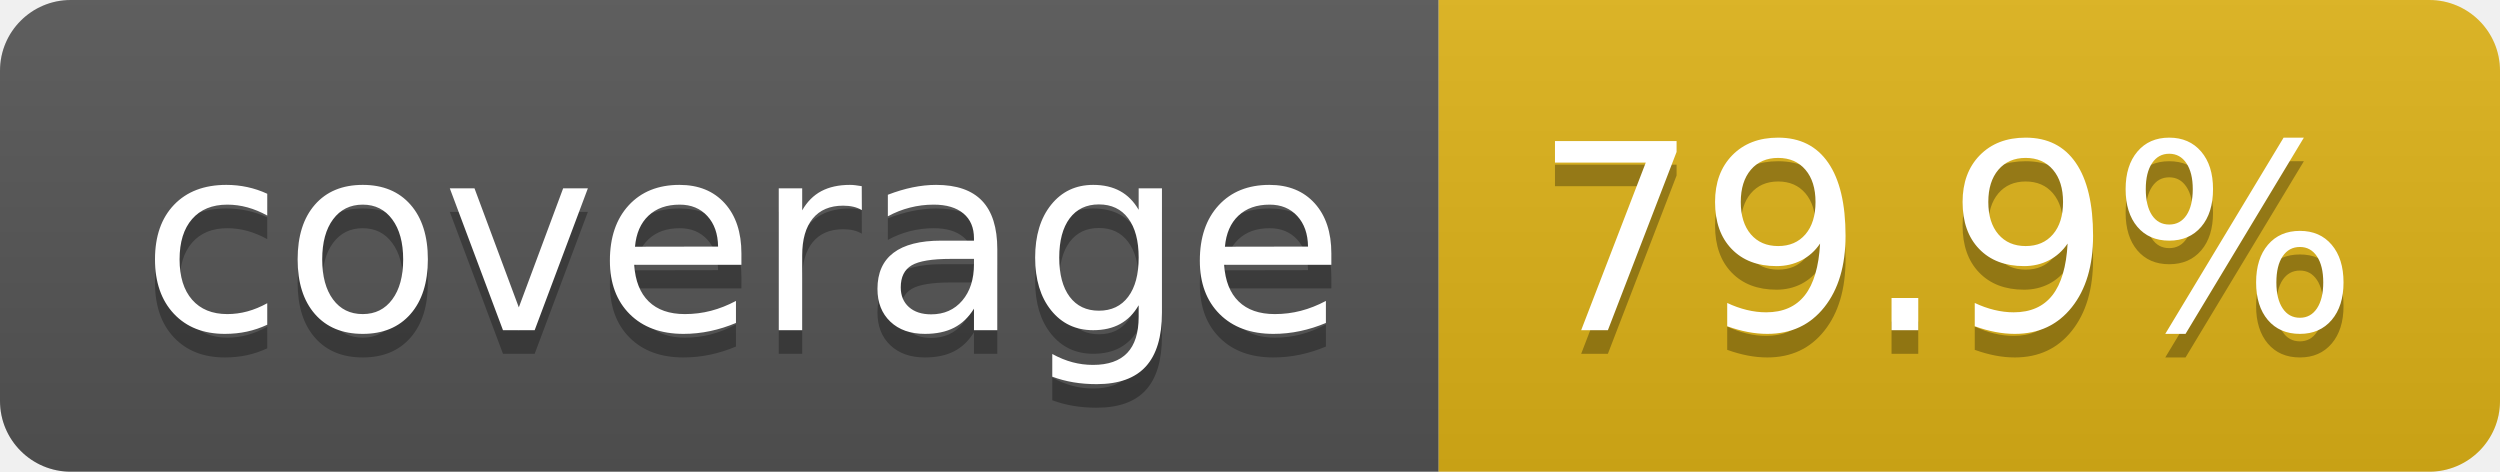
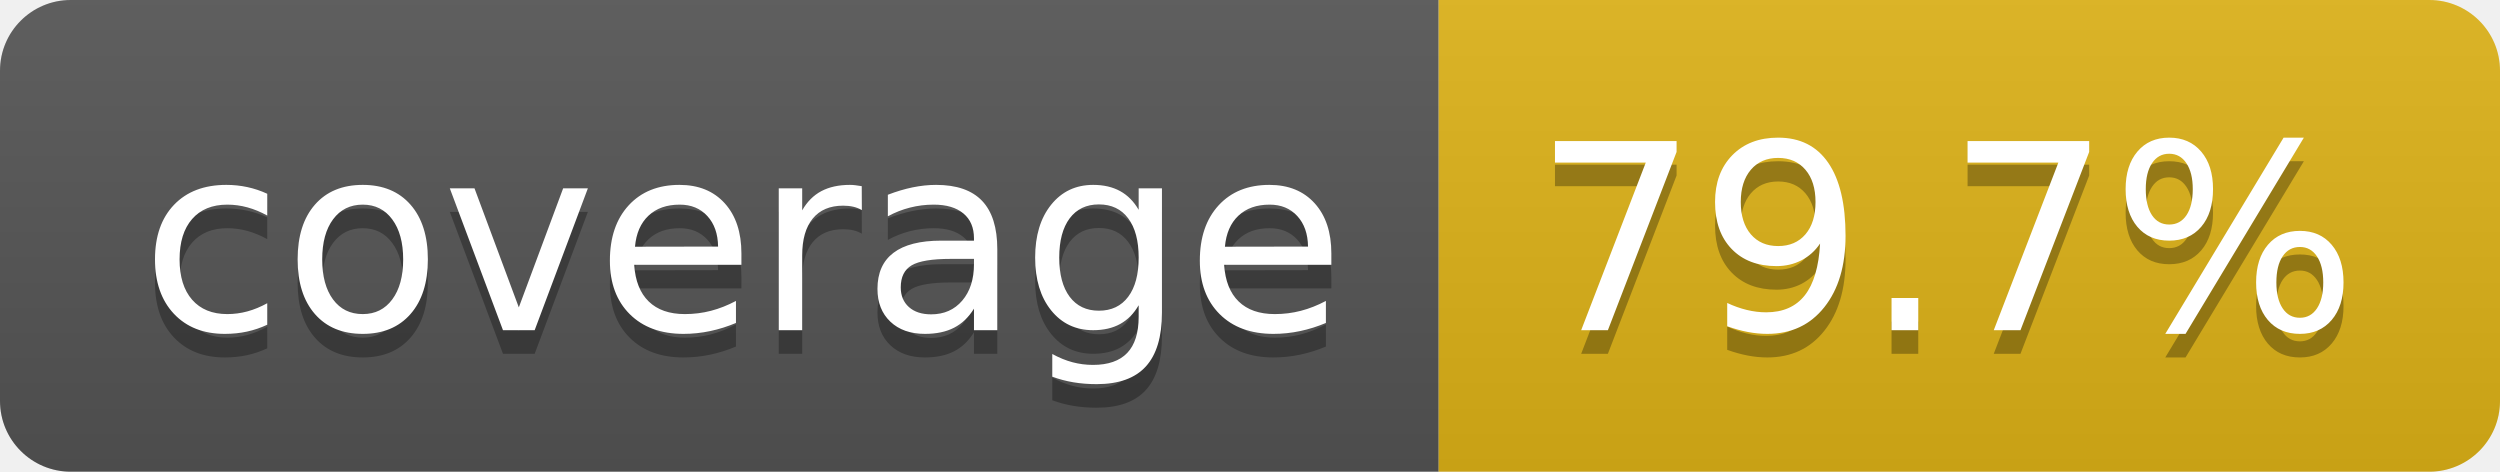
- <svg xmlns="http://www.w3.org/2000/svg" width="106" height="20" role="img" aria-label="coverage: 79.9%">
+ <svg xmlns="http://www.w3.org/2000/svg" width="106" height="20" role="img" aria-label="coverage: 79.7%">
  <linearGradient id="s" x2="0" y2="100%">
    <stop offset="0" stop-color="#bbb" stop-opacity=".1" />
    <stop offset="1" stop-opacity=".1" />
  </linearGradient>
  <clipPath id="r">
    <rect width="106" height="20" rx="3" fill="#fff" />
  </clipPath>
  <g clip-path="url(#r)">
    <rect width="61" height="20" fill="#555" />
    <rect x="61" width="45" height="20" fill="#dfb317" />
    <rect width="106" height="20" fill="url(#s)" />
  </g>
  <g fill="#fff" text-anchor="middle" font-family="Verdana,Geneva,DejaVu Sans,sans-serif" text-rendering="geometricPrecision" font-size="110">
    <text aria-hidden="true" x="315" y="150" fill="#010101" fill-opacity=".3" transform="scale(.1)" textLength="510">coverage</text>
    <text x="315" y="140" transform="scale(.1)" fill="#fff" textLength="510">coverage</text>
-     <text aria-hidden="true" x="825" y="150" fill="#010101" fill-opacity=".3" transform="scale(.1)" textLength="350">79.9%</text>
-     <text x="825" y="140" transform="scale(.1)" fill="#fff" textLength="350">79.9%</text>
+     <text aria-hidden="true" x="825" y="150" fill="#010101" fill-opacity=".3" transform="scale(.1)" textLength="350">79.7%</text>
+     <text x="825" y="140" transform="scale(.1)" fill="#fff" textLength="350">79.7%</text>
  </g>
</svg>
